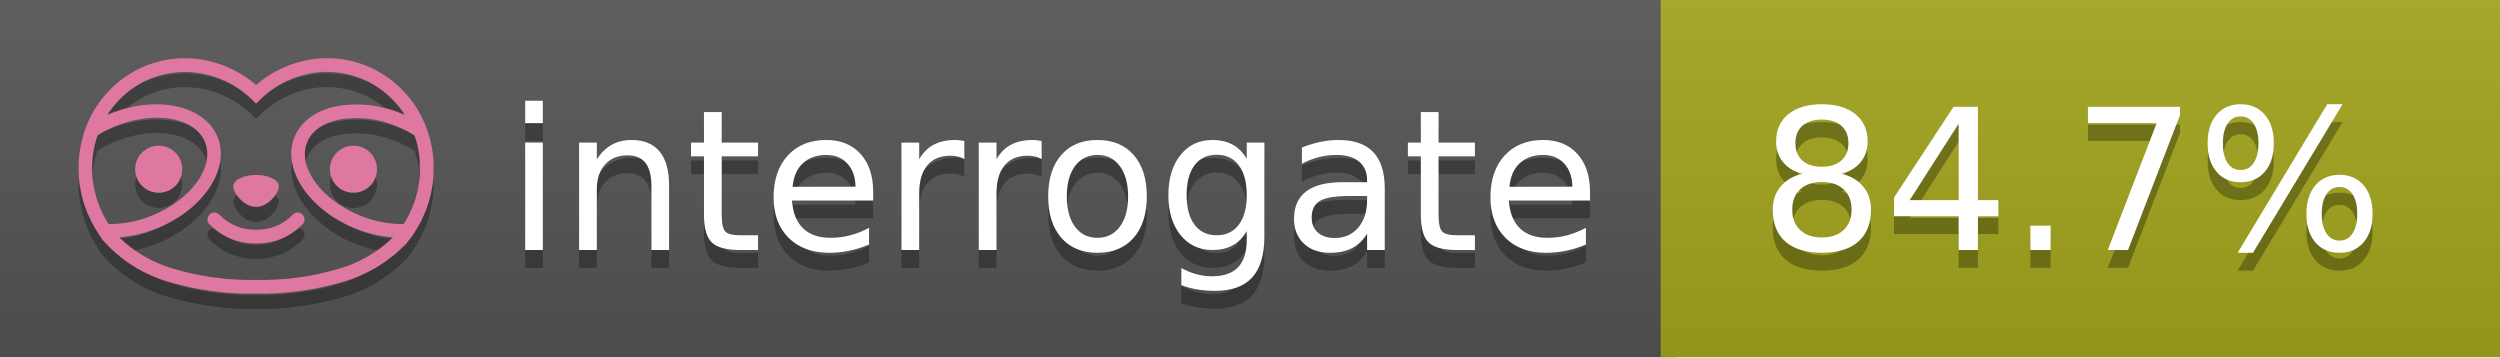
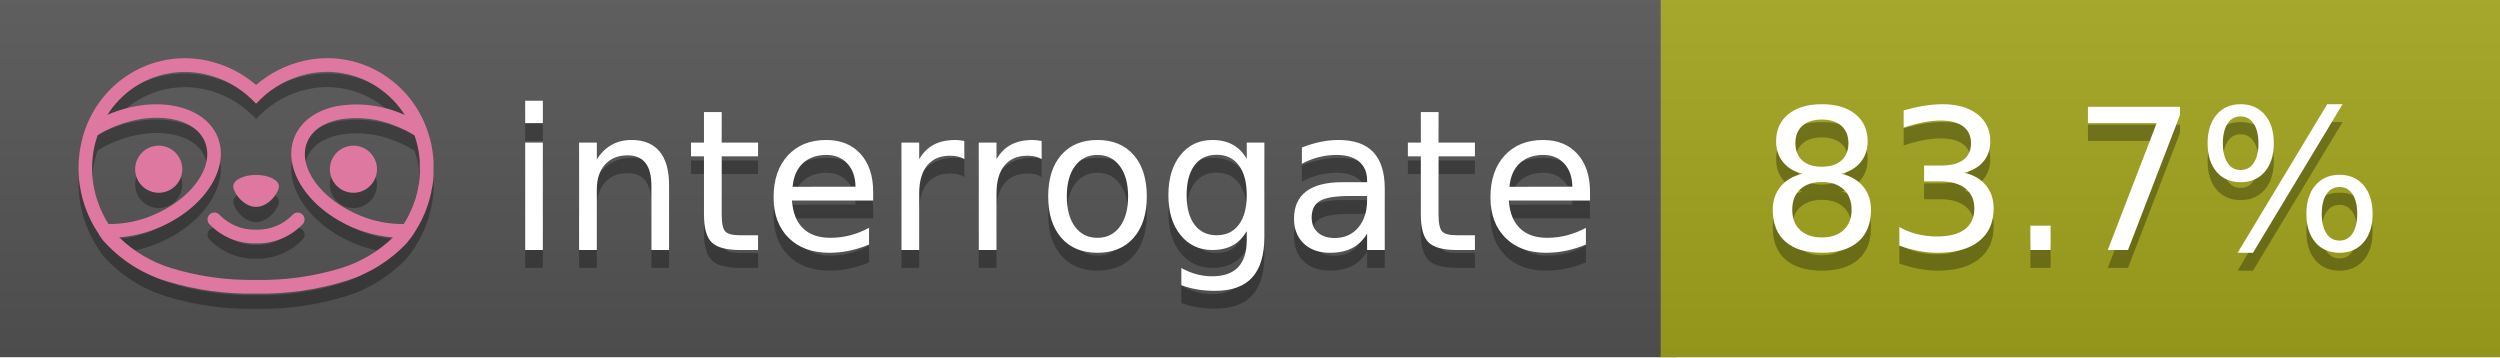
<svg xmlns="http://www.w3.org/2000/svg" width="140" height="20" viewBox="0 0 140 20" version="1.1" xml:space="preserve" style="fill-rule:evenodd;clip-rule:evenodd;stroke-linejoin:round;stroke-miterlimit:2;">
  <g transform="matrix(1,0,0,1,22,0)">
    <g id="backgrounds" transform="matrix(1.32789,0,0,1,-22.3892,0)">
      <rect x="0" y="0" width="71" height="20" style="fill:rgb(85,85,85);" />
    </g>
    <rect x="71" y="0" width="47" height="20" data-interrogate="color" style="fill:#a4a61d" />
    <g transform="matrix(1.19746,0,0,1,-22.3744,-4.85723e-16)">
      <rect x="0" y="0" width="118" height="20" style="fill:url(#_Linear1);" />
    </g>
  </g>
  <g fill="#fff" text-anchor="middle" font-family="DejaVu Sans,Verdana,Geneva,sans-serif" font-size="110">
    <text x="590" y="150" fill="#010101" fill-opacity=".3" transform="scale(.1)" textLength="610">interrogate</text>
    <text x="590" y="140" transform="scale(.1)" textLength="610">interrogate</text>
-     <text x="1160" y="150" fill="#010101" fill-opacity=".3" transform="scale(.1)" textLength="370" data-interrogate="result">84.7%</text>
-     <text x="1160" y="140" transform="scale(.1)" textLength="370" data-interrogate="result">84.7%</text>
+     <text x="1160" y="150" fill="#010101" fill-opacity=".3" transform="scale(.1)" textLength="370" data-interrogate="result">83.7%</text>
+     <text x="1160" y="140" transform="scale(.1)" textLength="370" data-interrogate="result">83.7%</text>
  </g>
  <g id="logo-shadow" transform="matrix(0.854876,0,0,0.854876,-6.73514,1.732)">
    <g transform="matrix(0.299012,0,0,0.299012,9.70229,-6.68582)">
      <path d="M50,64.25C52.76,64.25 55,61.13 55,59.75C55,58.37 52.76,57.25 50,57.25C47.24,57.25 45,58.37 45,59.75C45,61.13 47.24,64.25 50,64.25Z" style="fill:rgb(1,1,1);fill-opacity:0.3;fill-rule:nonzero;" />
    </g>
    <g transform="matrix(0.299012,0,0,0.299012,9.70229,-6.68582)">
      <path d="M88,49.05C86.506,43.475 83.018,38.638 78.2,35.46C72.969,32.002 66.539,30.844 60.43,32.26C56.576,33.145 52.995,34.958 50,37.54C46.998,34.958 43.411,33.149 39.55,32.27C33.441,30.853 27.011,32.011 21.78,35.47C16.97,38.652 13.489,43.489 12,49.06L12,49.13C11.82,49.79 11.66,50.46 11.53,51.13C11.146,53.207 11.021,55.323 11.16,57.43C11.16,58.03 11.26,58.63 11.34,59.23C11.34,59.51 11.43,59.79 11.48,60.07C11.53,60.35 11.58,60.68 11.64,60.98C11.7,61.28 11.8,61.69 11.89,62.05C11.98,62.41 11.99,62.47 12.05,62.68C12.16,63.07 12.28,63.46 12.41,63.84L12.58,64.34C12.72,64.74 12.88,65.14 13.04,65.53L13.23,65.98C13.403,66.373 13.583,66.767 13.77,67.16L13.99,67.59C14.19,67.97 14.39,68.35 14.61,68.73L14.87,69.15C15.1,69.52 15.33,69.89 15.58,70.26L15.58,70.32L15.99,70.93C16.14,71.14 16.29,71.36 16.45,71.57C20.206,75.83 25.086,78.95 30.53,80.57C36.839,82.48 43.41,83.385 50,83.25C56.599,83.374 63.177,82.456 69.49,80.53C74.644,78.978 79.303,76.102 83,72.19C83.34,71.78 83.65,71.35 84,70.92L84.18,70.66L84.33,70.44L84.41,70.32C84.55,70.12 84.67,69.9 84.81,69.7C85.07,69.3 85.32,68.89 85.55,68.48C85.78,68.07 86.02,67.65 86.23,67.22C86.31,67.05 86.39,66.88 86.47,66.7C86.67,66.28 86.85,65.87 87.03,65.44L87.23,64.92C87.397,64.487 87.55,64.05 87.69,63.61L87.85,63.09C87.98,62.64 88.1,62.19 88.21,61.74C88.21,61.57 88.3,61.39 88.33,61.22C88.43,60.75 88.52,60.22 88.6,59.79C88.6,59.64 88.66,59.49 88.68,59.33C88.77,58.71 88.84,58.08 88.88,57.45L88.88,54.17C88.817,53.164 88.693,52.162 88.51,51.17C88.38,50.5 88.23,49.84 88.05,49.17L88,49.05ZM85.89,56.44L85.89,57.23C85.89,57.78 85.79,58.32 85.72,58.86C85.72,59.01 85.72,59.15 85.65,59.3C85.59,59.7 85.51,60.11 85.43,60.51L85.32,60.99C85.23,61.38 85.12,61.77 85.01,62.16C85.01,62.31 84.93,62.46 84.88,62.6C84.74,63.04 84.59,63.47 84.42,63.9L84.27,64.28C84.1,64.71 83.91,65.14 83.71,65.56C83.51,65.98 83.43,66.12 83.28,66.4L83.01,66.91C82.83,67.223 82.643,67.537 82.45,67.85L82.35,68.01C79.121,68.047 75.918,67.434 72.93,66.21C64.27,62.74 59,55.52 61.18,50.11C62.18,47.6 64.7,45.82 68.26,45.11C72.489,44.395 76.835,44.908 80.78,46.59C82.141,47.144 83.453,47.813 84.7,48.59C84.76,48.76 84.82,48.93 84.88,49.1C84.94,49.27 85.05,49.63 85.12,49.9C85.28,50.5 85.44,51.1 85.55,51.73C85.691,52.507 85.792,53.292 85.85,54.08L85.85,55.89C85.85,56.12 85.91,56.25 85.91,56.45L85.89,56.44ZM17.66,68C16.668,66.435 15.869,64.756 15.28,63L15.17,62.68C15.06,62.35 14.96,62.01 14.87,61.68C14.823,61.493 14.777,61.31 14.73,61.13C14.66,60.84 14.59,60.55 14.53,60.27C14.47,59.99 14.43,59.72 14.38,59.44C14.33,59.16 14.3,59 14.27,58.78C14.2,58.27 14.15,57.78 14.11,57.23L14.11,57.03C14.008,55.236 14.122,53.437 14.45,51.67C14.56,51.06 14.71,50.46 14.88,49.87C14.96,49.59 15.04,49.32 15.13,49.05C15.22,48.78 15.24,48.72 15.3,48.55C16.548,47.774 17.859,47.105 19.22,46.55C27.86,43.09 36.65,44.67 38.82,50.08C40.99,55.49 35.73,62.74 27.09,66.2C24.101,67.431 20.893,68.043 17.66,68ZM68.57,77.68C62.554,79.508 56.287,80.376 50,80.25C43.737,80.37 37.495,79.506 31.5,77.69C27.185,76.38 23.243,74.062 20,70.93C22.815,70.706 25.58,70.055 28.2,69C38.37,64.92 44.39,56 41.6,49C38.81,42 28.27,39.72 18.1,43.8L17.43,44.09C18.973,41.648 21.019,39.561 23.43,37.97C26.671,35.824 30.473,34.68 34.36,34.68C35.884,34.681 37.404,34.852 38.89,35.19C42.694,36.049 46.191,37.935 49,40.64L50,41.64L51,40.64C53.797,37.937 57.279,36.049 61.07,35.18C66.402,33.947 72.014,34.968 76.57,38C78.98,39.588 81.026,41.671 82.57,44.11L81.9,43.82C77.409,41.921 72.464,41.355 67.66,42.19C63.08,43.12 59.79,45.54 58.39,49.02C55.6,55.97 61.62,64.94 71.79,69.02C74.414,70.07 77.182,70.714 80,70.93C76.776,74.05 72.859,76.363 68.57,77.68Z" style="fill:rgb(1,1,1);fill-opacity:0.3;fill-rule:nonzero;" />
    </g>
    <g transform="matrix(0.299012,0,0,0.299012,9.70229,-6.68582)">
      <circle cx="71.33" cy="56" r="5.16" style="fill:rgb(1,1,1);fill-opacity:0.3;" />
    </g>
    <g transform="matrix(0.299012,0,0,0.299012,9.70229,-6.68582)">
      <circle cx="28.67" cy="56" r="5.16" style="fill:rgb(1,1,1);fill-opacity:0.3;" />
    </g>
    <g transform="matrix(0.299012,0,0,0.299012,9.70229,-6.68582)">
      <path d="M58,66C55.912,68.161 53.003,69.339 50,69.24C46.997,69.339 44.088,68.161 42,66C41.714,65.677 41.302,65.491 40.87,65.491C40.042,65.491 39.361,66.172 39.361,67C39.361,67.368 39.496,67.724 39.74,68C42.403,70.804 46.134,72.35 50,72.25C53.862,72.347 57.59,70.802 60.25,68C60.495,67.725 60.63,67.369 60.63,67C60.63,66.174 59.951,65.495 59.125,65.495C58.695,65.495 58.285,65.679 58,66Z" style="fill:rgb(1,1,1);fill-opacity:0.3;fill-rule:nonzero;" />
    </g>
  </g>
  <g id="logo-pink" transform="matrix(0.854876,0,0,0.854876,-6.73514,0.877124)">
    <g transform="matrix(0.299012,0,0,0.299012,9.70229,-6.68582)">
      <path d="M50,64.25C52.76,64.25 55,61.13 55,59.75C55,58.37 52.76,57.25 50,57.25C47.24,57.25 45,58.37 45,59.75C45,61.13 47.24,64.25 50,64.25Z" style="fill:rgb(222,120,160);fill-rule:nonzero;" />
    </g>
    <g transform="matrix(0.299012,0,0,0.299012,9.70229,-6.68582)">
      <path d="M88,49.05C86.506,43.475 83.018,38.638 78.2,35.46C72.969,32.002 66.539,30.844 60.43,32.26C56.576,33.145 52.995,34.958 50,37.54C46.998,34.958 43.411,33.149 39.55,32.27C33.441,30.853 27.011,32.011 21.78,35.47C16.97,38.652 13.489,43.489 12,49.06L12,49.13C11.82,49.79 11.66,50.46 11.53,51.13C11.146,53.207 11.021,55.323 11.16,57.43C11.16,58.03 11.26,58.63 11.34,59.23C11.34,59.51 11.43,59.79 11.48,60.07C11.53,60.35 11.58,60.68 11.64,60.98C11.7,61.28 11.8,61.69 11.89,62.05C11.98,62.41 11.99,62.47 12.05,62.68C12.16,63.07 12.28,63.46 12.41,63.84L12.58,64.34C12.72,64.74 12.88,65.14 13.04,65.53L13.23,65.98C13.403,66.373 13.583,66.767 13.77,67.16L13.99,67.59C14.19,67.97 14.39,68.35 14.61,68.73L14.87,69.15C15.1,69.52 15.33,69.89 15.58,70.26L15.58,70.32L15.99,70.93C16.14,71.14 16.29,71.36 16.45,71.57C20.206,75.83 25.086,78.95 30.53,80.57C36.839,82.48 43.41,83.385 50,83.25C56.599,83.374 63.177,82.456 69.49,80.53C74.644,78.978 79.303,76.102 83,72.19C83.34,71.78 83.65,71.35 84,70.92L84.18,70.66L84.33,70.44L84.41,70.32C84.55,70.12 84.67,69.9 84.81,69.7C85.07,69.3 85.32,68.89 85.55,68.48C85.78,68.07 86.02,67.65 86.23,67.22C86.31,67.05 86.39,66.88 86.47,66.7C86.67,66.28 86.85,65.87 87.03,65.44L87.23,64.92C87.397,64.487 87.55,64.05 87.69,63.61L87.85,63.09C87.98,62.64 88.1,62.19 88.21,61.74C88.21,61.57 88.3,61.39 88.33,61.22C88.43,60.75 88.52,60.22 88.6,59.79C88.6,59.64 88.66,59.49 88.68,59.33C88.77,58.71 88.84,58.08 88.88,57.45L88.88,54.17C88.817,53.164 88.693,52.162 88.51,51.17C88.38,50.5 88.23,49.84 88.05,49.17L88,49.05ZM85.89,56.44L85.89,57.23C85.89,57.78 85.79,58.32 85.72,58.86C85.72,59.01 85.72,59.15 85.65,59.3C85.59,59.7 85.51,60.11 85.43,60.51L85.32,60.99C85.23,61.38 85.12,61.77 85.01,62.16C85.01,62.31 84.93,62.46 84.88,62.6C84.74,63.04 84.59,63.47 84.42,63.9L84.27,64.28C84.1,64.71 83.91,65.14 83.71,65.56C83.51,65.98 83.43,66.12 83.28,66.4L83.01,66.91C82.83,67.223 82.643,67.537 82.45,67.85L82.35,68.01C79.121,68.047 75.918,67.434 72.93,66.21C64.27,62.74 59,55.52 61.18,50.11C62.18,47.6 64.7,45.82 68.26,45.11C72.489,44.395 76.835,44.908 80.78,46.59C82.141,47.144 83.453,47.813 84.7,48.59C84.76,48.76 84.82,48.93 84.88,49.1C84.94,49.27 85.05,49.63 85.12,49.9C85.28,50.5 85.44,51.1 85.55,51.73C85.691,52.507 85.792,53.292 85.85,54.08L85.85,55.89C85.85,56.12 85.91,56.25 85.91,56.45L85.89,56.44ZM17.66,68C16.668,66.435 15.869,64.756 15.28,63L15.17,62.68C15.06,62.35 14.96,62.01 14.87,61.68C14.823,61.493 14.777,61.31 14.73,61.13C14.66,60.84 14.59,60.55 14.53,60.27C14.47,59.99 14.43,59.72 14.38,59.44C14.33,59.16 14.3,59 14.27,58.78C14.2,58.27 14.15,57.78 14.11,57.23L14.11,57.03C14.008,55.236 14.122,53.437 14.45,51.67C14.56,51.06 14.71,50.46 14.88,49.87C14.96,49.59 15.04,49.32 15.13,49.05C15.22,48.78 15.24,48.72 15.3,48.55C16.548,47.774 17.859,47.105 19.22,46.55C27.86,43.09 36.65,44.67 38.82,50.08C40.99,55.49 35.73,62.74 27.09,66.2C24.101,67.431 20.893,68.043 17.66,68ZM68.57,77.68C62.554,79.508 56.287,80.376 50,80.25C43.737,80.37 37.495,79.506 31.5,77.69C27.185,76.38 23.243,74.062 20,70.93C22.815,70.706 25.58,70.055 28.2,69C38.37,64.92 44.39,56 41.6,49C38.81,42 28.27,39.72 18.1,43.8L17.43,44.09C18.973,41.648 21.019,39.561 23.43,37.97C26.671,35.824 30.473,34.68 34.36,34.68C35.884,34.681 37.404,34.852 38.89,35.19C42.694,36.049 46.191,37.935 49,40.64L50,41.64L51,40.64C53.797,37.937 57.279,36.049 61.07,35.18C66.402,33.947 72.014,34.968 76.57,38C78.98,39.588 81.026,41.671 82.57,44.11L81.9,43.82C77.409,41.921 72.464,41.355 67.66,42.19C63.08,43.12 59.79,45.54 58.39,49.02C55.6,55.97 61.62,64.94 71.79,69.02C74.414,70.07 77.182,70.714 80,70.93C76.776,74.05 72.859,76.363 68.57,77.68Z" style="fill:rgb(222,120,160);fill-rule:nonzero;" />
    </g>
    <g transform="matrix(0.299012,0,0,0.299012,9.70229,-6.68582)">
      <circle cx="71.33" cy="56" r="5.16" style="fill:rgb(222,120,160);" />
    </g>
    <g transform="matrix(0.299012,0,0,0.299012,9.70229,-6.68582)">
      <circle cx="28.67" cy="56" r="5.16" style="fill:rgb(222,120,160);" />
    </g>
    <g transform="matrix(0.299012,0,0,0.299012,9.70229,-6.68582)">
      <path d="M58,66C55.912,68.161 53.003,69.339 50,69.24C46.997,69.339 44.088,68.161 42,66C41.714,65.677 41.302,65.491 40.87,65.491C40.042,65.491 39.361,66.172 39.361,67C39.361,67.368 39.496,67.724 39.74,68C42.403,70.804 46.134,72.35 50,72.25C53.862,72.347 57.59,70.802 60.25,68C60.495,67.725 60.63,67.369 60.63,67C60.63,66.174 59.951,65.495 59.125,65.495C58.695,65.495 58.285,65.679 58,66Z" style="fill:rgb(222,120,160);fill-rule:nonzero;" />
    </g>
  </g>
  <defs>
    <linearGradient id="_Linear1" x1="0" y1="0" x2="1" y2="0" gradientUnits="userSpaceOnUse" gradientTransform="matrix(1.22465e-15,20,-20,1.22465e-15,0,0)">
      <stop offset="0" style="stop-color:rgb(187,187,187);stop-opacity:0.1" />
      <stop offset="1" style="stop-color:black;stop-opacity:0.1" />
    </linearGradient>
  </defs>
</svg>
